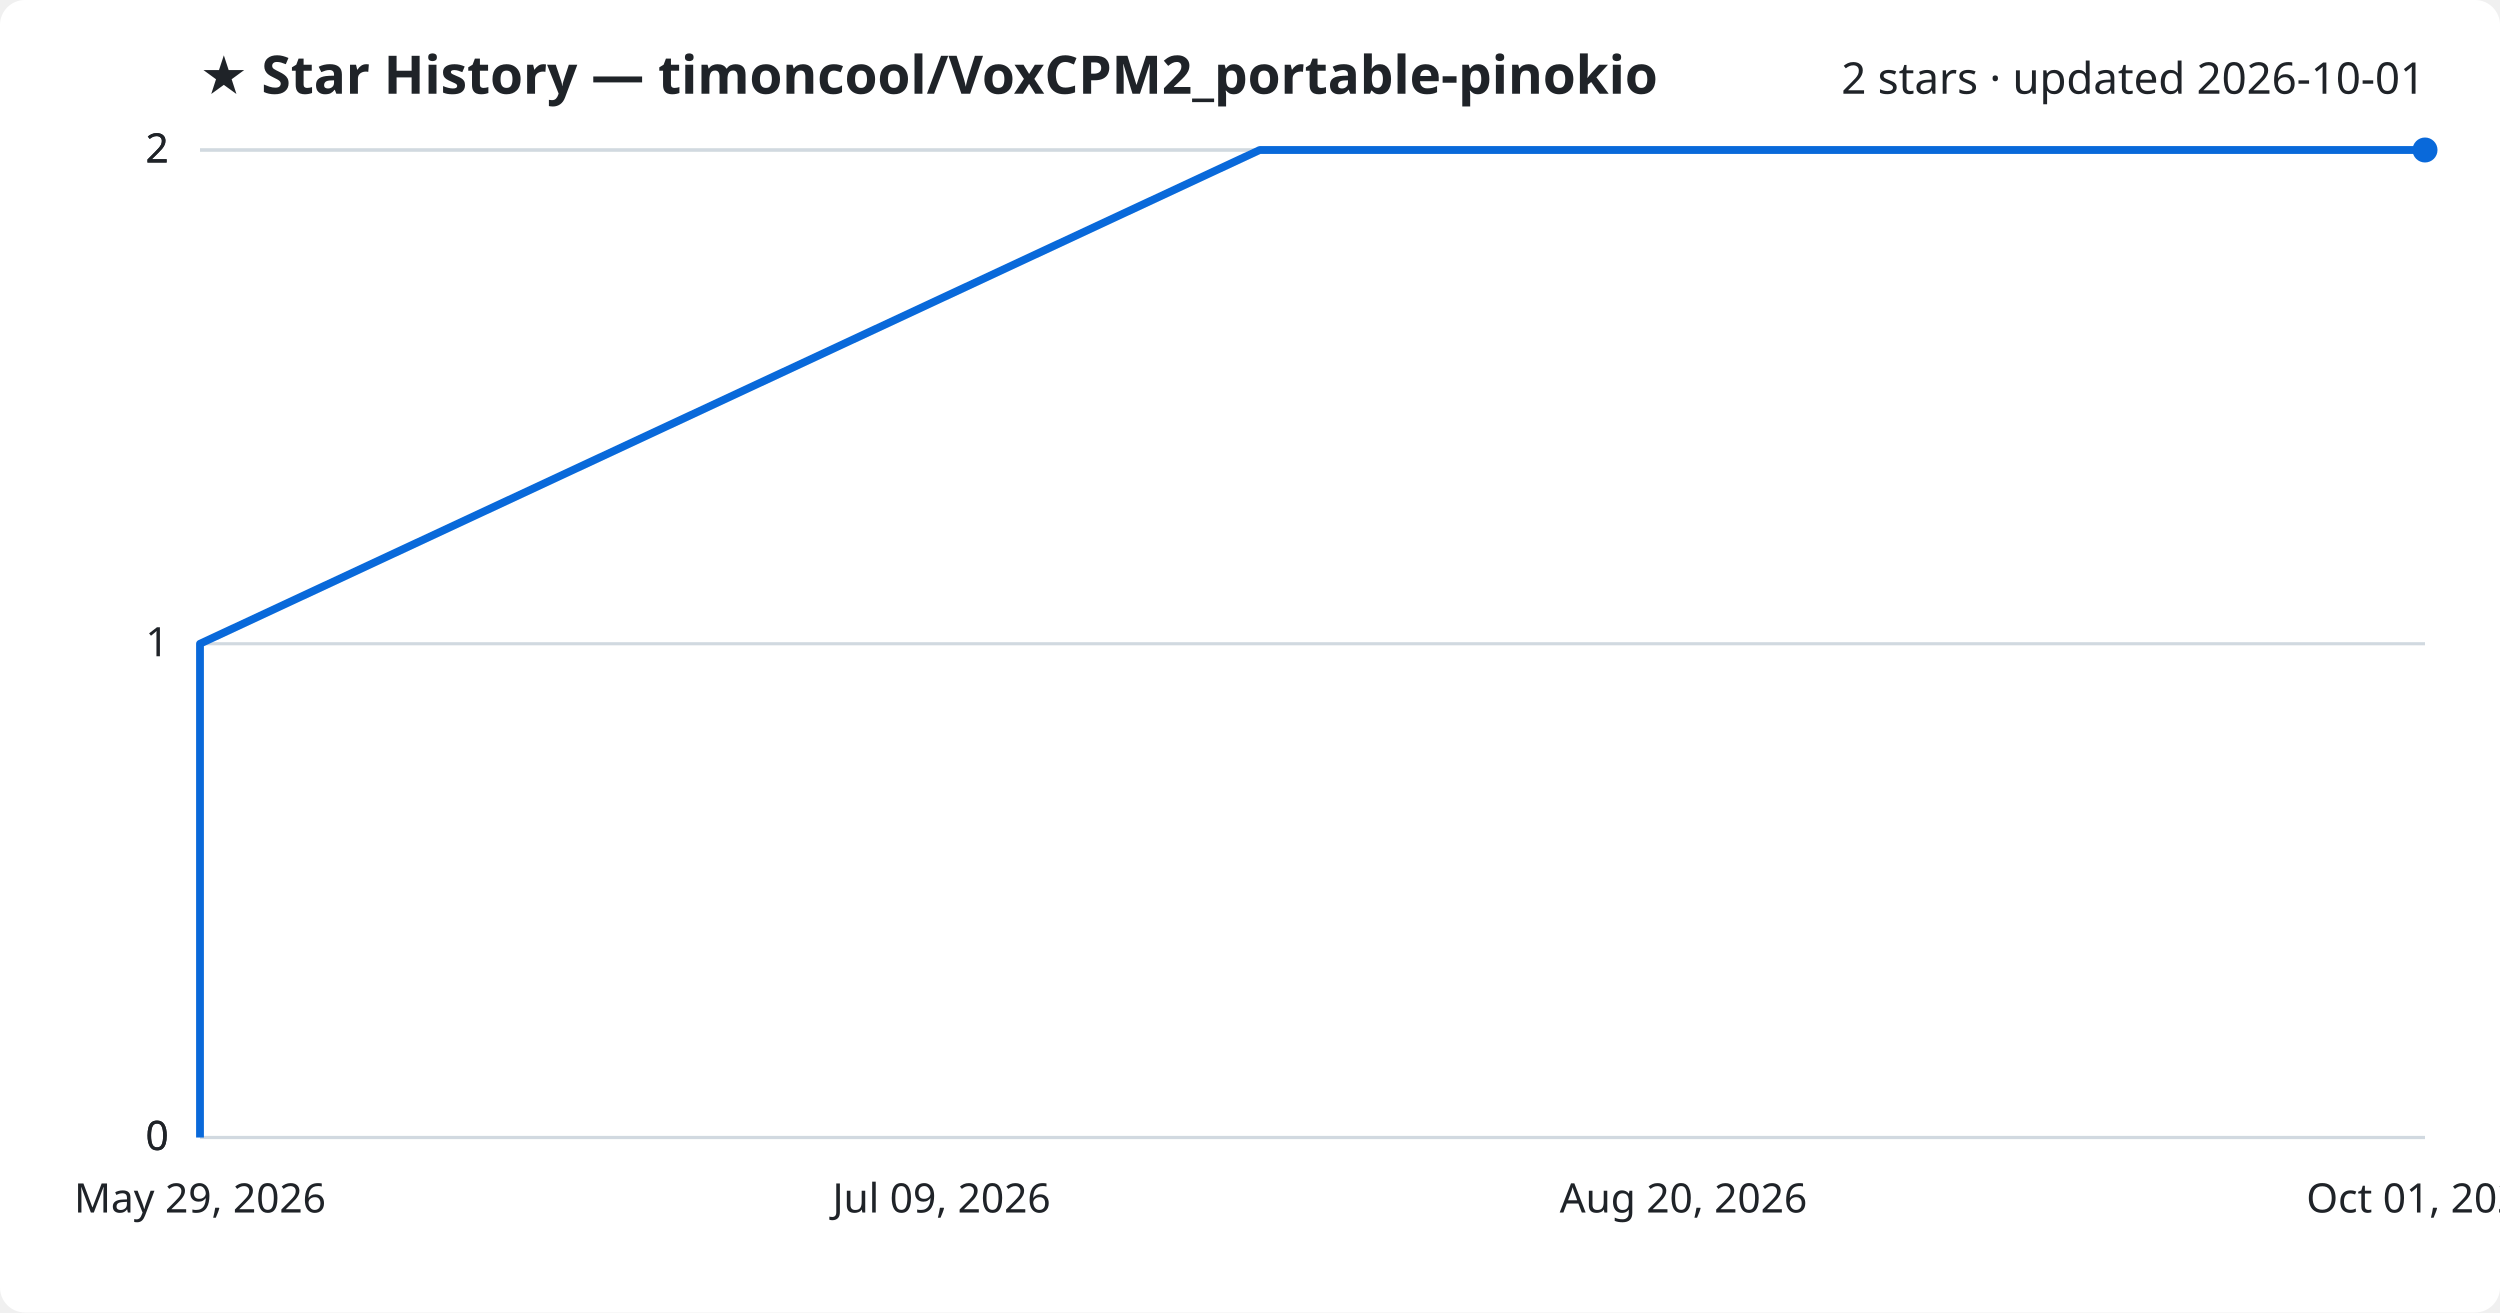
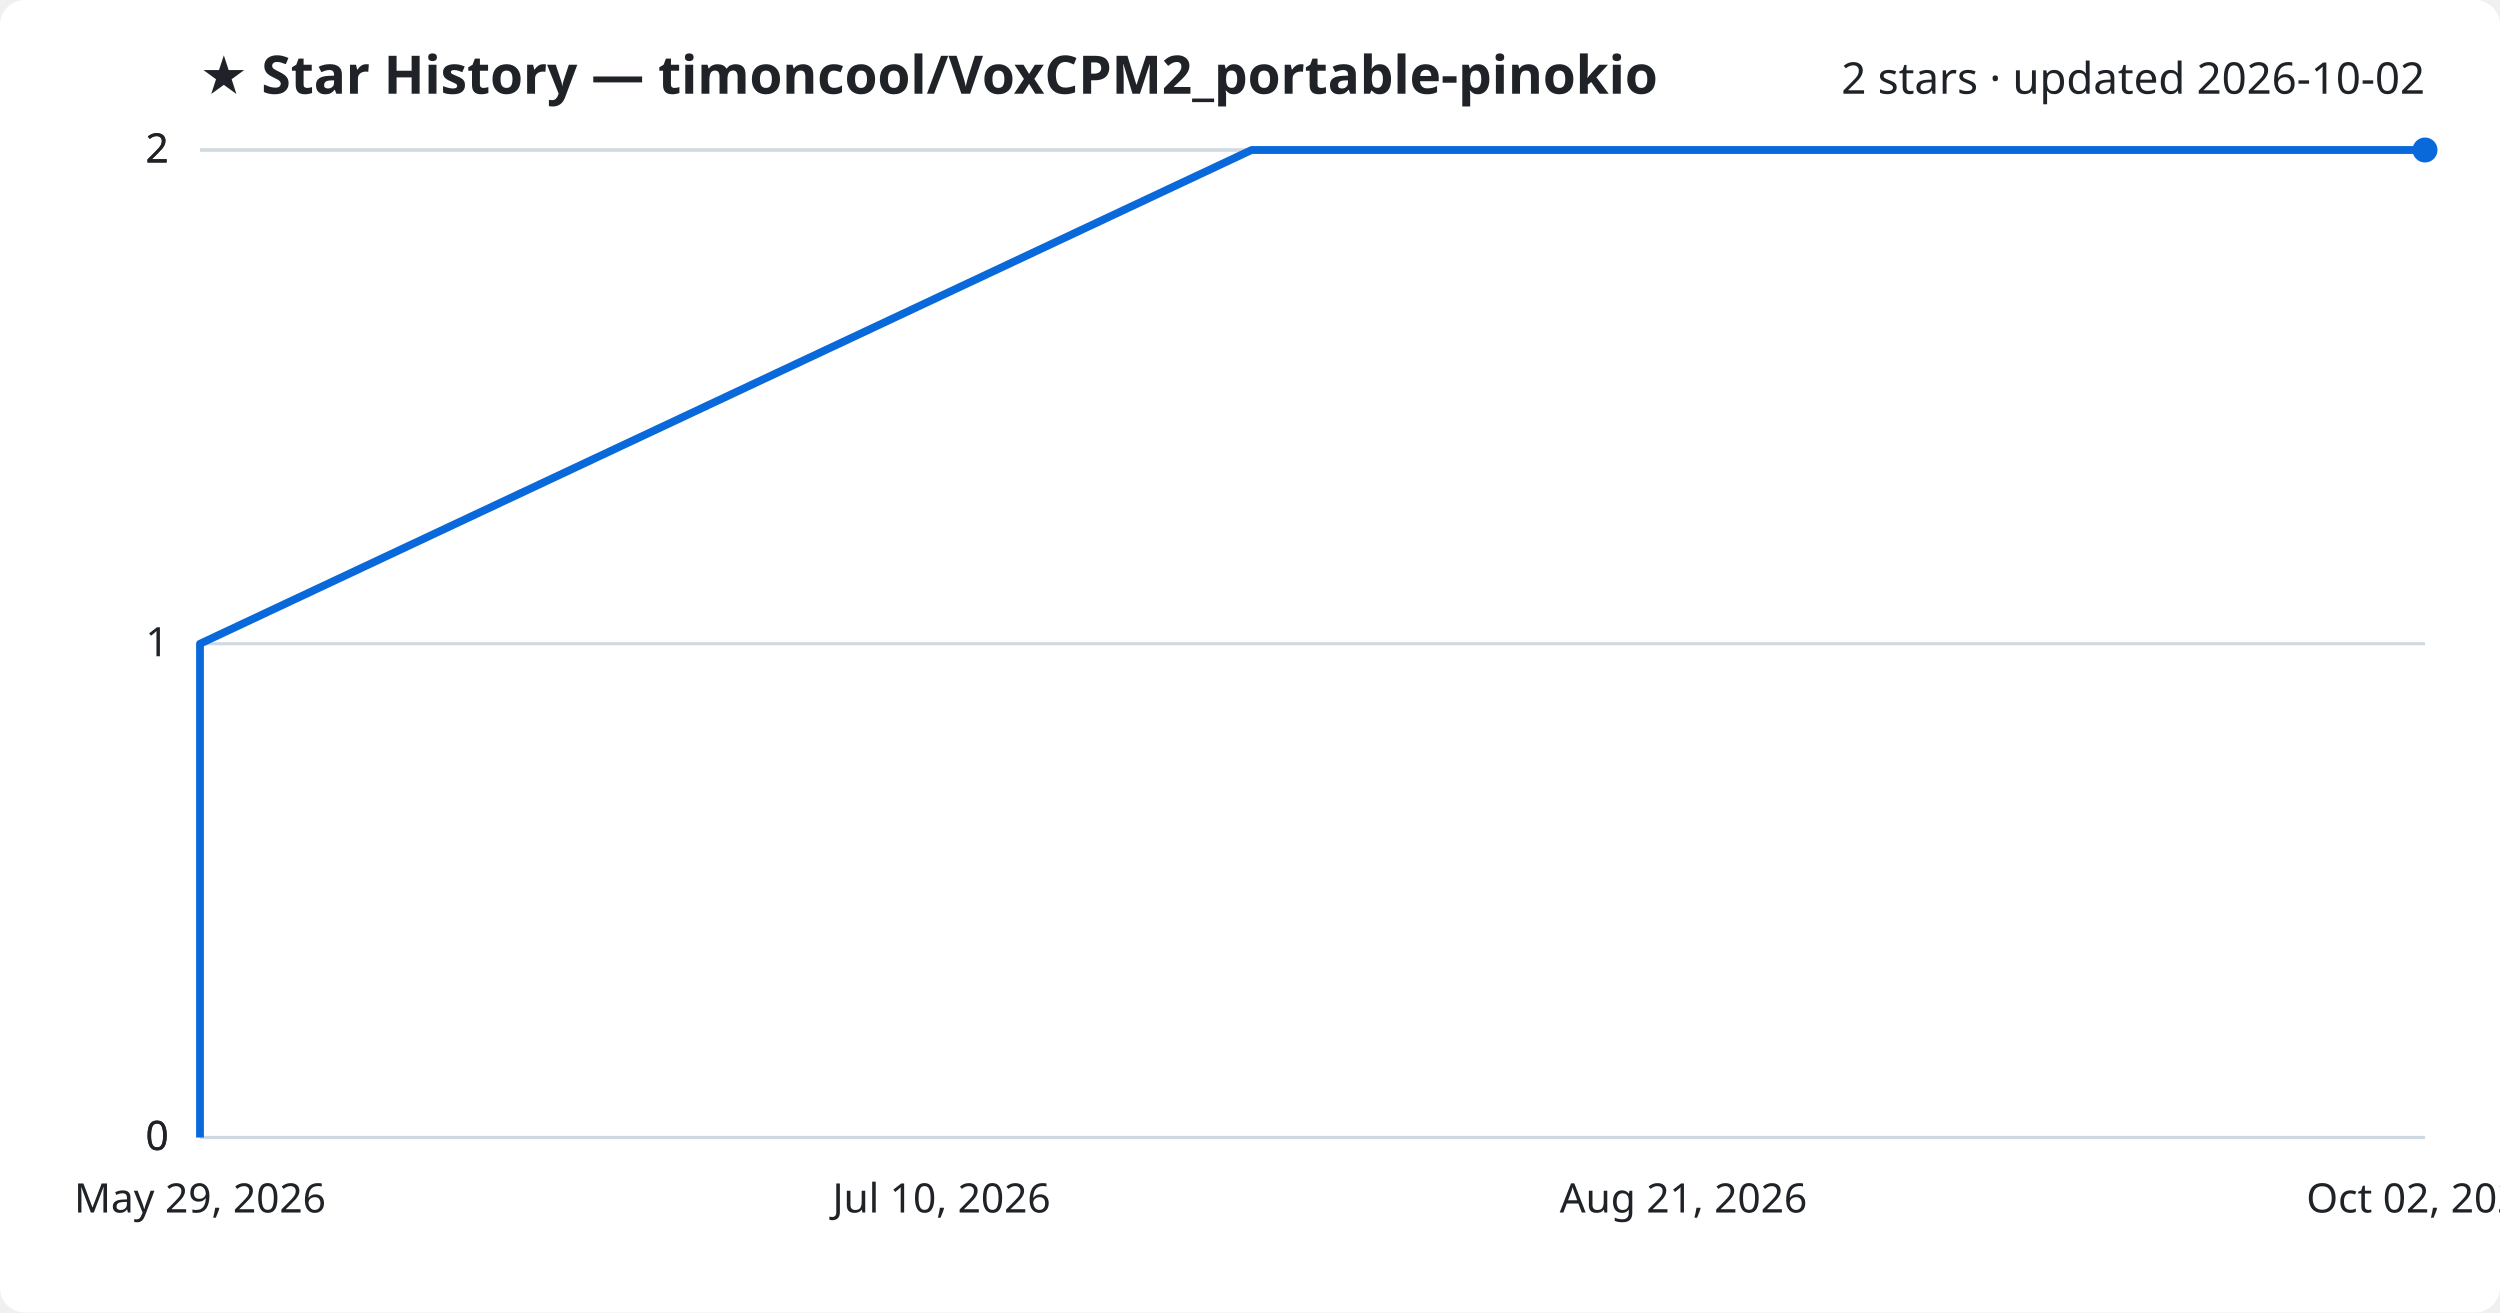
<svg xmlns="http://www.w3.org/2000/svg" viewBox="0 0 800 420" font-family="Segoe UI, sans-serif">
  <rect width="800" height="420" fill="#ffffff" rx="8" />
  <text x="64" y="30" fill="#1f2328" font-size="17" font-weight="700">★ Star History — timoncool/VoxCPM2_portable-pinokio</text>
-   <text x="776" y="30" fill="#1f2328" font-size="14" text-anchor="end">2 stars · updated 2026-10-01</text>
+   <text x="776" y="30" fill="#1f2328" font-size="14" text-anchor="end">2 stars · updated 2026-10-02</text>
  <line x1="64" y1="364.0" x2="776" y2="364.0" stroke="#d1d9e0" stroke-width="1" />
  <text x="54" y="368.0" fill="#1f2328" font-size="13" text-anchor="end">0</text>
  <line x1="64" y1="364.0" x2="776" y2="364.0" stroke="#d1d9e0" stroke-width="1" />
  <text x="54" y="368.0" fill="#1f2328" font-size="13" text-anchor="end">0</text>
  <line x1="64" y1="206.0" x2="776" y2="206.0" stroke="#d1d9e0" stroke-width="1" />
  <text x="54" y="210.0" fill="#1f2328" font-size="13" text-anchor="end">1</text>
  <line x1="64" y1="48.0" x2="776" y2="48.0" stroke="#d1d9e0" stroke-width="1" />
  <text x="54" y="52.0" fill="#1f2328" font-size="13" text-anchor="end">2</text>
  <line x1="64" y1="48.0" x2="776" y2="48.0" stroke="#d1d9e0" stroke-width="1" />
  <text x="54" y="52.0" fill="#1f2328" font-size="13" text-anchor="end">2</text>
-   <path d="M64.0,364.0 L64.0,206.0 L403.1,48.0 L776.0,48.0" fill="none" stroke="#0969da" stroke-width="2.5" stroke-linejoin="round" />
+   <path d="M64.0,364.0 L64.0,206.0 L400.5,48.0 L776.0,48.0" fill="none" stroke="#0969da" stroke-width="2.5" stroke-linejoin="round" />
  <circle cx="776.0" cy="48.0" r="4" fill="#0969da" />
  <text x="64.0" y="388" fill="#1f2328" font-size="13" text-anchor="middle">May 29, 2026</text>
-   <text x="301.3" y="388" fill="#1f2328" font-size="13" text-anchor="middle">Jul 09, 2026</text>
-   <text x="538.7" y="388" fill="#1f2328" font-size="13" text-anchor="middle">Aug 20, 2026</text>
-   <text x="776.0" y="388" fill="#1f2328" font-size="13" text-anchor="middle">Oct 01, 2026</text>
+   <text x="301.3" y="388" fill="#1f2328" font-size="13" text-anchor="middle">Jul 10, 2026</text>
+   <text x="538.7" y="388" fill="#1f2328" font-size="13" text-anchor="middle">Aug 21, 2026</text>
+   <text x="776.0" y="388" fill="#1f2328" font-size="13" text-anchor="middle">Oct 02, 2026</text>
</svg>
